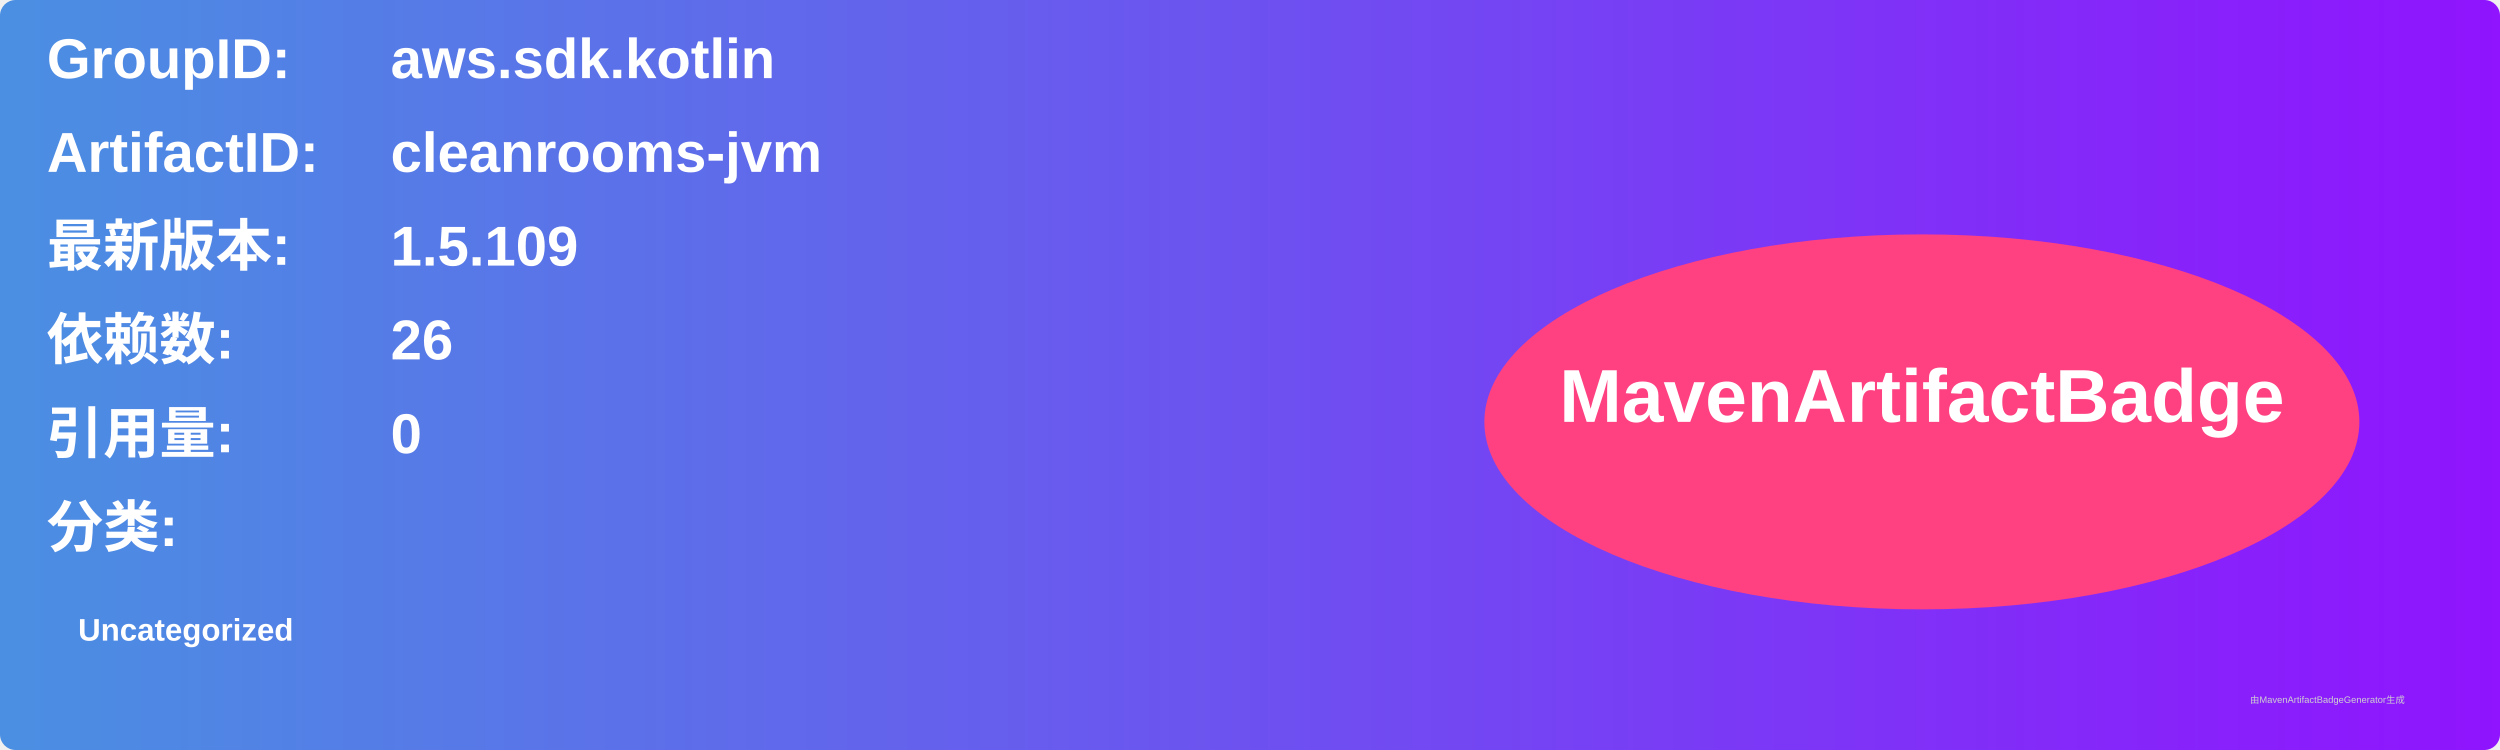
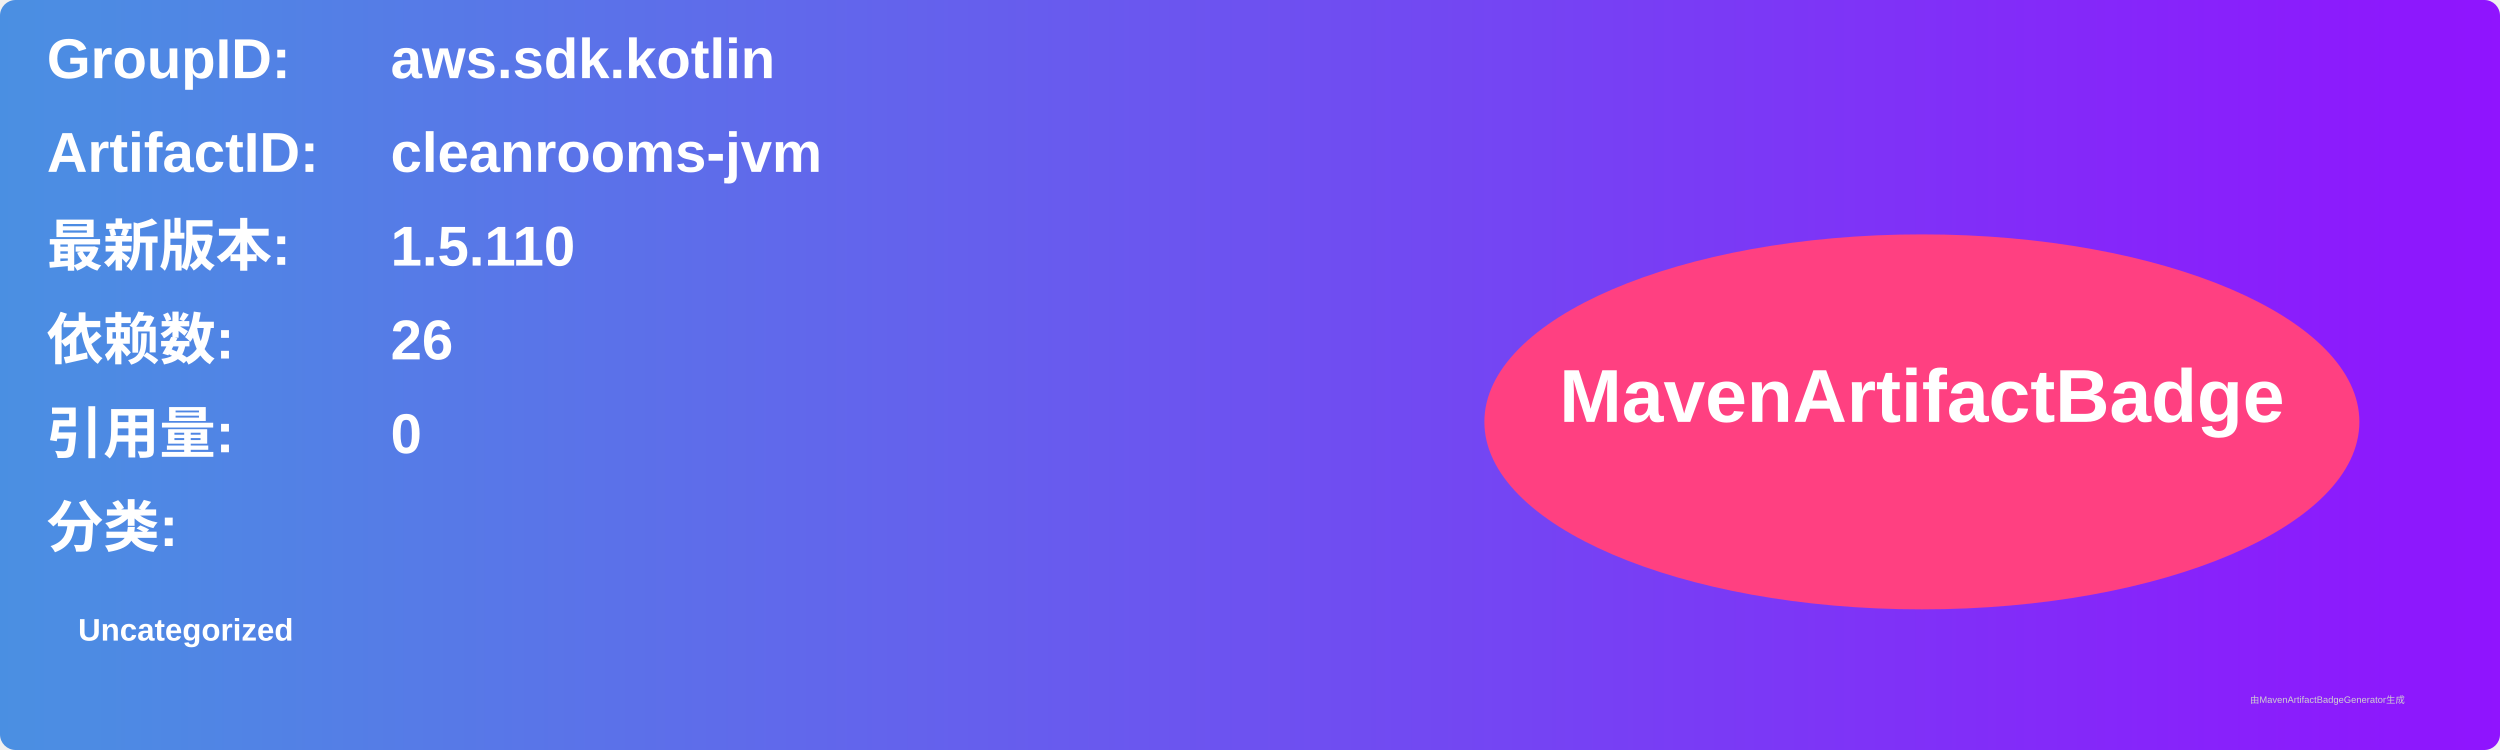
<svg xmlns="http://www.w3.org/2000/svg" width="800" height="240" viewBox="0 0 800 240">
  <linearGradient id="grad" x1="0%" y1="0%" x2="100%" y2="0%">
    <stop offset="0%" stop-color="#4a90e2" />
    <stop offset="100%" stop-color="#9013fe" />
  </linearGradient>
  <rect width="100%" height="100%" rx="5" ry="5" fill="url(#grad)" />
  <g transform="translate(15, 15)">
    <text x="0" y="10" font-family="Arial" font-size="18" fill="white" font-weight="bold" width="260">GroupID:</text>
    <text x="110" y="10" font-family="Arial" font-size="18" fill="white" font-weight="bold" width="460">aws.sdk.kotlin</text>
    <text x="0" y="40" font-family="Arial" font-size="18" fill="white" font-weight="bold" width="260">ArtifactID:</text>
    <text x="110" y="40" font-family="Arial" font-size="18" fill="white" font-weight="bold" width="460">cleanrooms-jvm</text>
    <text x="0" y="70" font-family="Arial" font-size="18" fill="white" font-weight="bold">最新版本:</text>
    <text x="110" y="70" font-family="Arial" font-size="18" fill="white" font-weight="bold">
-       <tspan font-weight="bold">1.5.109</tspan>
+       <tspan font-weight="bold">1.5.110</tspan>
    </text>
    <text x="0" y="100" font-family="Arial" font-size="18" fill="white" font-weight="bold">依赖数: </text>
    <text x="110" y="100" font-family="Arial" font-size="18" fill="white">
      <tspan font-weight="bold">26</tspan>
    </text>
    <text x="0" y="130" font-family="Arial" font-size="18" fill="white" font-weight="bold">引用量: </text>
    <text x="110" y="130" font-family="Arial" font-size="18" fill="white">
      <tspan font-weight="bold">0</tspan>
    </text>
    <text x="0" y="160" font-family="Arial" font-size="18" fill="white" font-weight="bold">分类:</text>
    <text x="10" y="190" font-family="Arial" font-size="10" fill="white">
      <tspan font-weight="bold">Uncategorized</tspan>
    </text>
    <ellipse cx="600" cy="120" rx="140" ry="60" fill="#ff4081" />
    <text x="600" y="120" text-anchor="middle" font-family="Arial" font-size="24" fill="white" font-weight="bold">MavenArtifactBadge</text>
  </g>
  <text x="720" y="225" font-family="Arial" font-size="3" fill="#d0d0d0">由MavenArtifactBadgeGenerator生成</text>
</svg>
